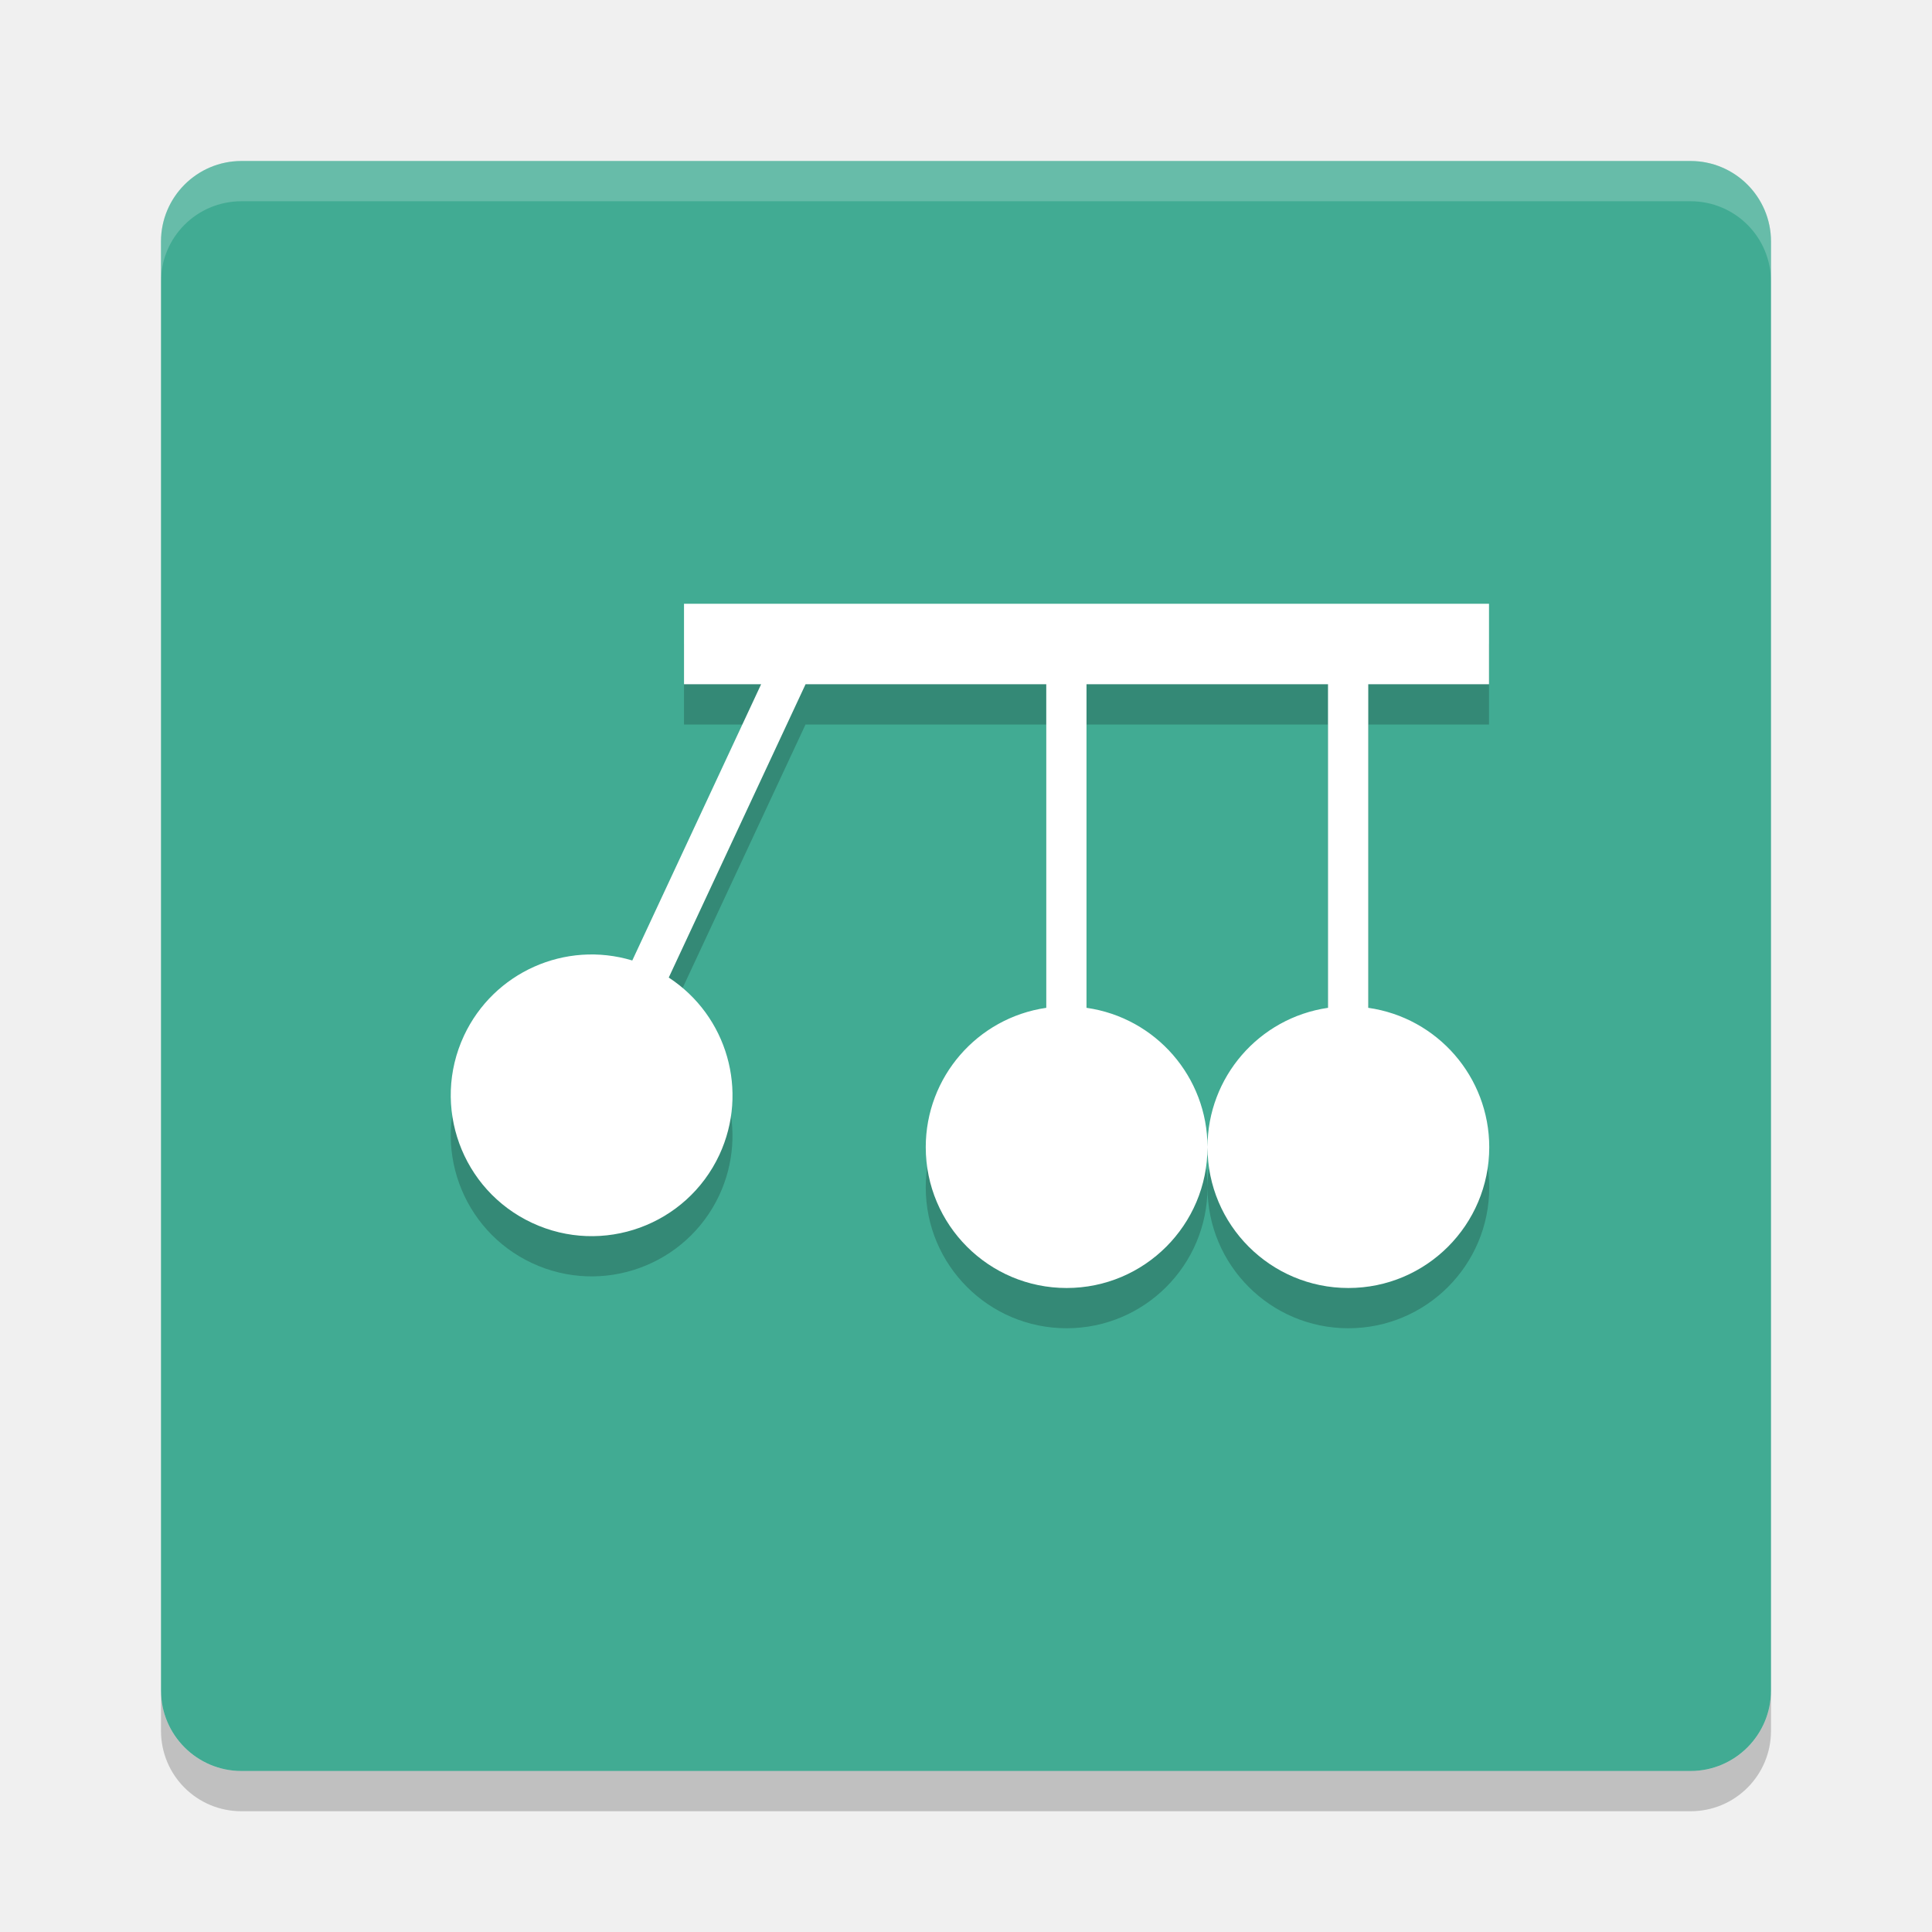
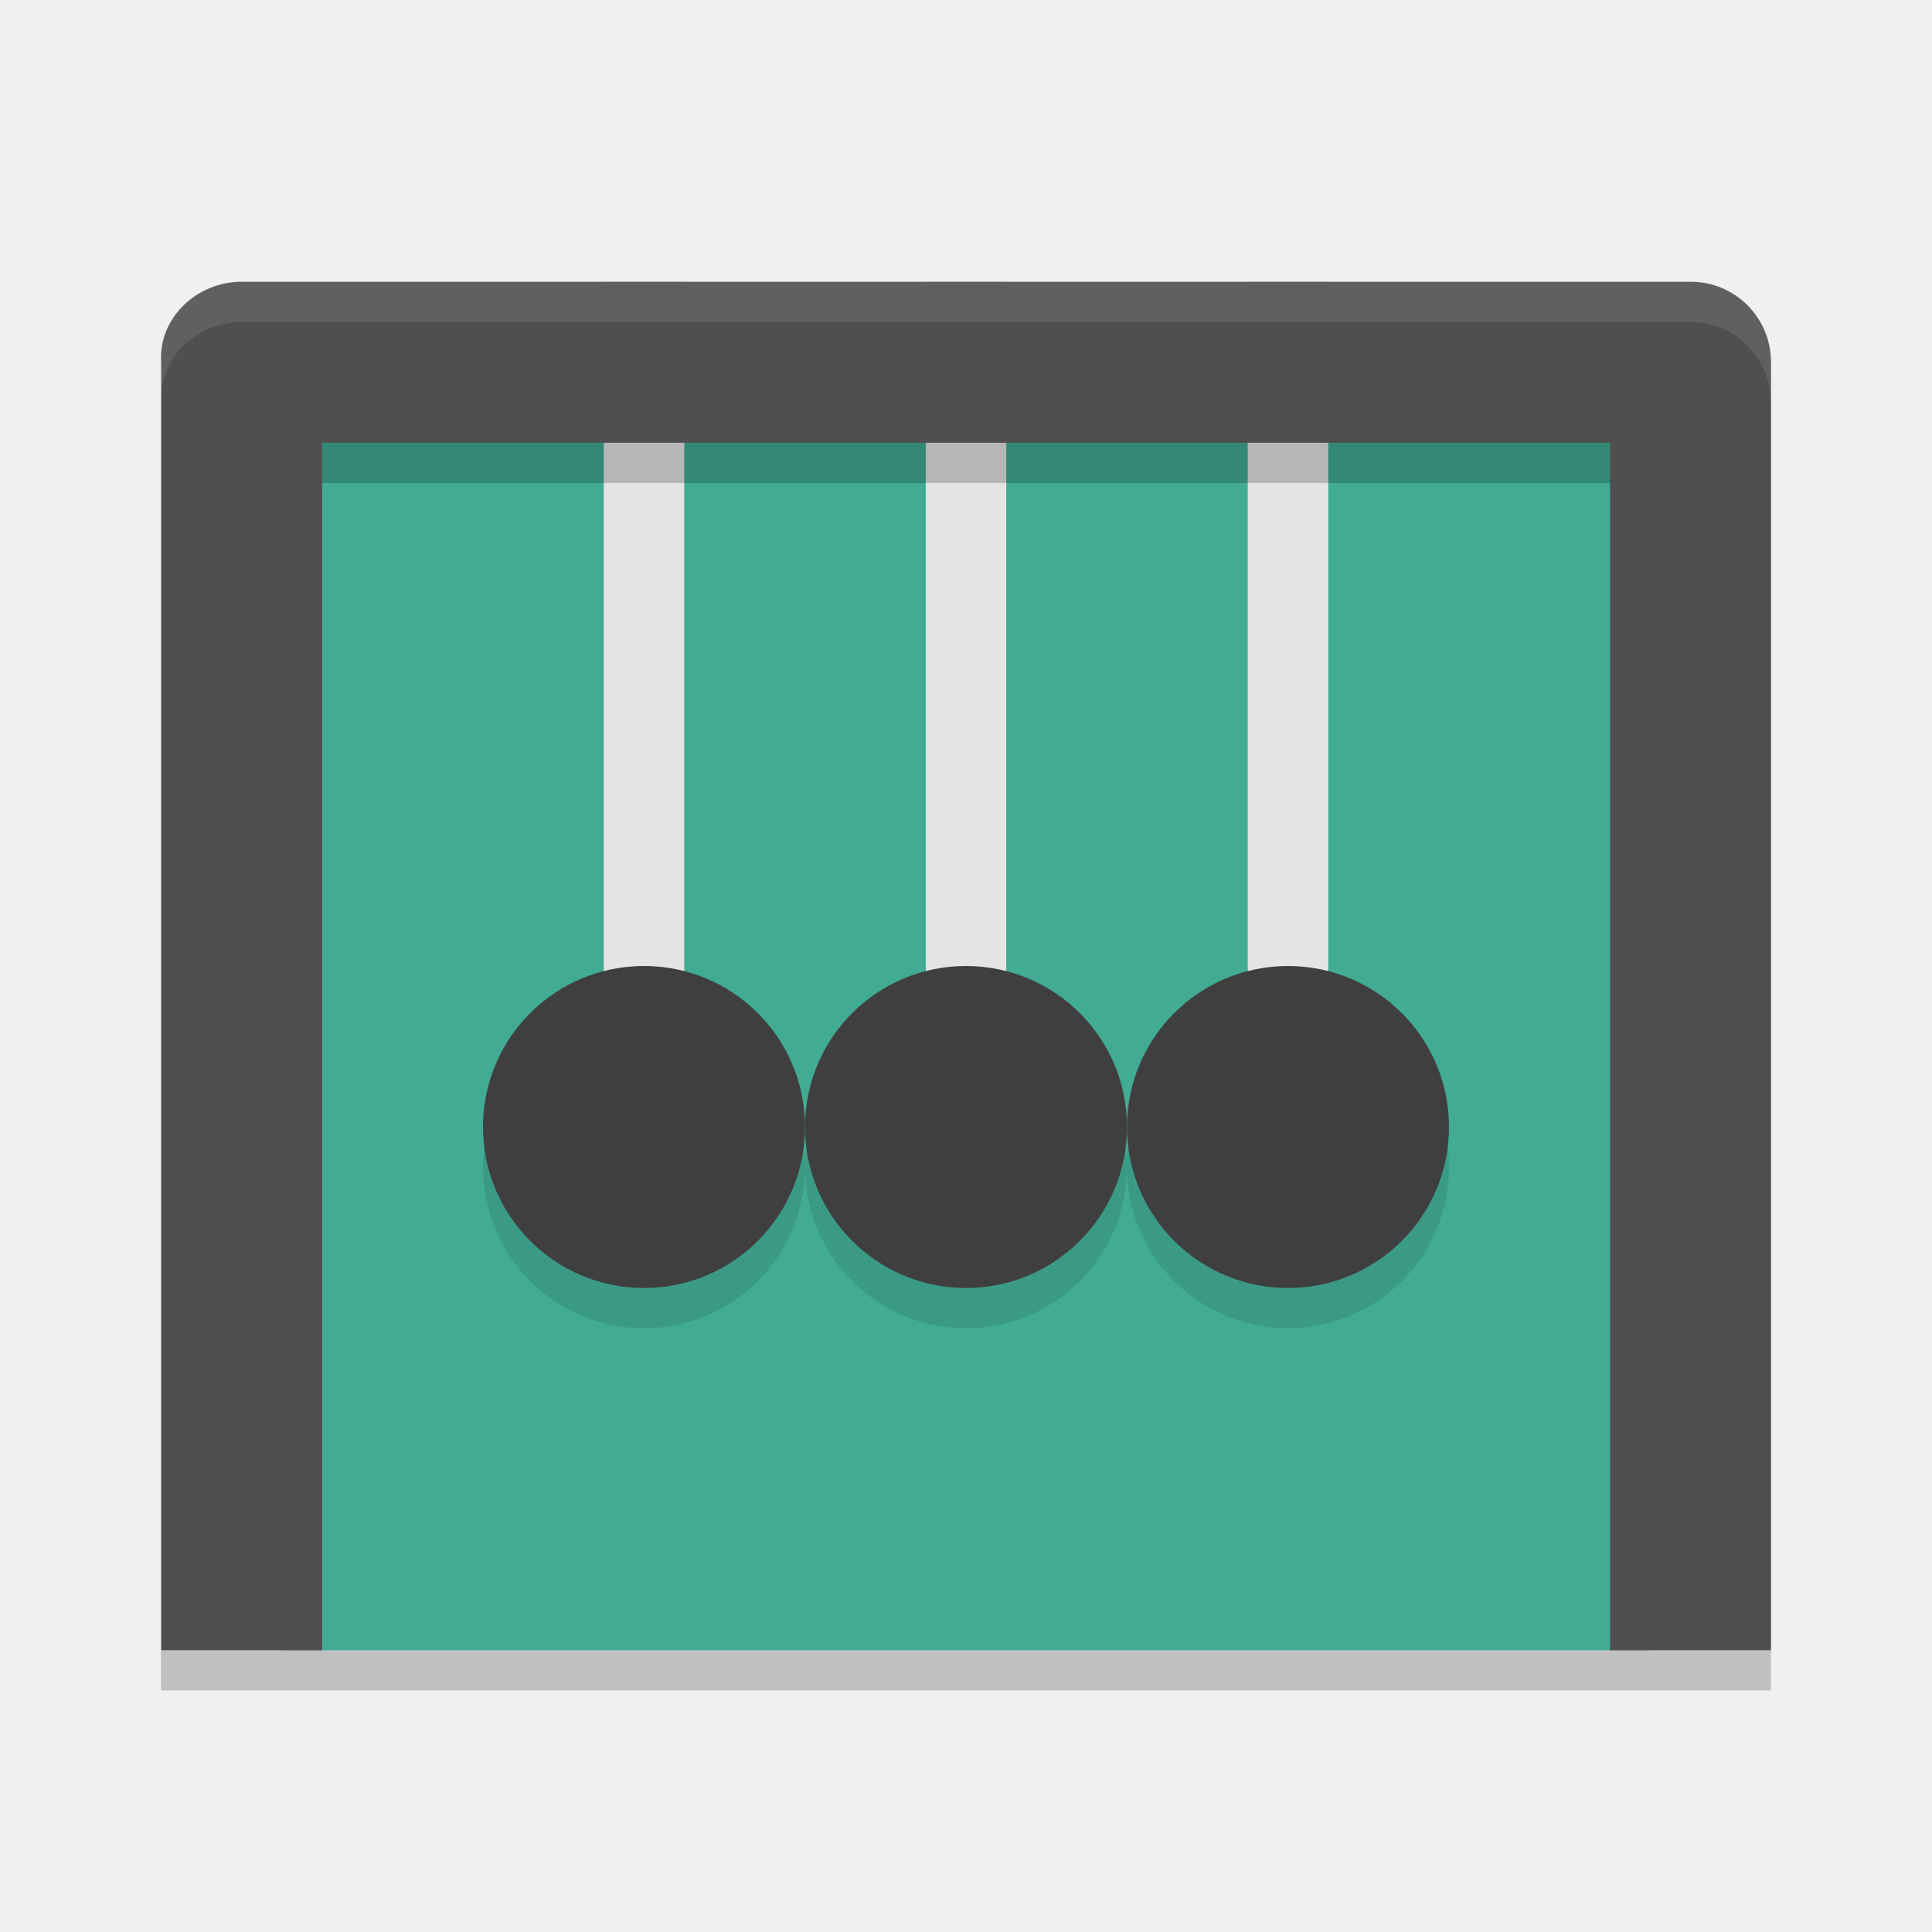
<svg xmlns="http://www.w3.org/2000/svg" width="48" height="48" version="1">
-   <rect fill="#41ab93" width="40" height="40" x="-44" y="-44" rx="2" ry="2" transform="matrix(0,-1,-1,0,0,0)" />
-   <path fill="#fff" opacity=".2" d="m6 4c-1.108 0-2 0.892-2 2v1c0-1.108 0.892-2 2-2h36c1.108 0 2 0.892 2 2v-1c0-1.108-0.892-2-2-2h-36z" />
-   <path opacity=".2" d="m6 45c-1.108 0-2-0.892-2-2v-1c0 1.108 0.892 2 2 2h36c1.108 0 2-0.892 2-2v1c0 1.108-0.892 2-2 2h-36z" />
-   <g opacity=".2" transform="translate(.99948 1)">
-     <path d="m16.994 15v2h1.916l-3.201 6.863a3.5 3.5 0 0 0 -4.182 1.869 3.5 3.5 0 0 0 1.693 4.65 3.5 3.5 0 0 0 4.652 -1.691 3.5 3.5 0 0 0 -1.258 -4.404l3.399-7.287h5.981v8.039a3.5 3.5 0 0 0 -2.994 3.461 3.5 3.5 0 0 0 3.5 3.5 3.5 3.5 0 0 0 3.5 -3.5 3.5 3.5 0 0 0 -3.006 -3.461v-8.039h6v8.039a3.5 3.5 0 0 0 -2.994 3.461 3.5 3.5 0 0 0 3.5 3.5 3.5 3.5 0 0 0 3.5 -3.5 3.5 3.5 0 0 0 -3.006 -3.461v-8.039h3v-2h-20z" transform="translate(-.99948)" />
-   </g>
-   <g transform="translate(.99948)">
-     <path fill="#fff" d="m16.994 15v2h1.916l-3.201 6.863a3.5 3.5 0 0 0 -4.182 1.869 3.5 3.5 0 0 0 1.694 4.651 3.5 3.5 0 0 0 4.652 -1.692 3.5 3.5 0 0 0 -1.258 -4.404l3.399-7.287h5.98v8.039a3.5 3.5 0 0 0 -2.994 3.461 3.5 3.5 0 0 0 3.5 3.5 3.5 3.5 0 0 0 3.5 -3.5 3.5 3.5 0 0 0 -3.006 -3.461v-8.039h6v8.039a3.5 3.5 0 0 0 -2.994 3.461 3.5 3.5 0 0 0 3.5 3.5 3.5 3.5 0 0 0 3.5 -3.5 3.5 3.5 0 0 0 -3.006 -3.461v-8.039h3v-2h-20z" transform="translate(-.99948)" />
-   </g>
+   <rect style="fill:#41ab93" width="34" height="31" x="7" y="10" />
+   <rect width="2" height="20" x="31" y="7" style="fill:#e4e4e4" />
+   <rect style="fill:#e4e4e4" width="2" height="20" x="23" y="7" />
+   <rect width="2" height="20" x="15" y="7" style="fill:#e4e4e4" />
+   <circle style="opacity:0.1" cx="16" cy="29" r="4" />
+   <circle cx="16" cy="28" r="4" style="fill:#3f3f3f" />
+   <ellipse cx="-29.8" cy="30" rx="6" ry="0" transform="scale(-1,1)" style="fill:#4f4f4f" />
+   <path style="fill:#4f4f4f" d="M 6.003,7 C 4.895,7 3.934,7.894 4.004,9 V 41 H 8.003 V 11 H 40 V 41 H 44 V 9 C 44,7.892 43.108,7 42,7 Z" />
+   <circle cx="24" cy="29" r="4" style="opacity:0.1" />
+   <circle style="fill:#3f3f3f" cx="24" cy="28" r="4" />
+   <circle style="opacity:0.1" cx="32" cy="29" r="4" />
+   <circle cx="32" cy="28" r="4" style="fill:#3f3f3f" />
+   <path style="fill:#ffffff;opacity:0.1" d="M 6.004 7 C 4.896 7 3.935 7.894 4.004 9 L 4.004 10 C 3.935 8.894 4.896 8 6.004 8 L 42 8 C 43.108 8 44 8.892 44 10 L 44 9 C 44 7.892 43.108 7 42 7 L 6.004 7 z" />
+   <rect width="40" height="1" x="4" y="41" style="opacity:0.2" />
+   <rect style="opacity:0.2" width="32" height="1" x="8" y="11" />
</svg>
